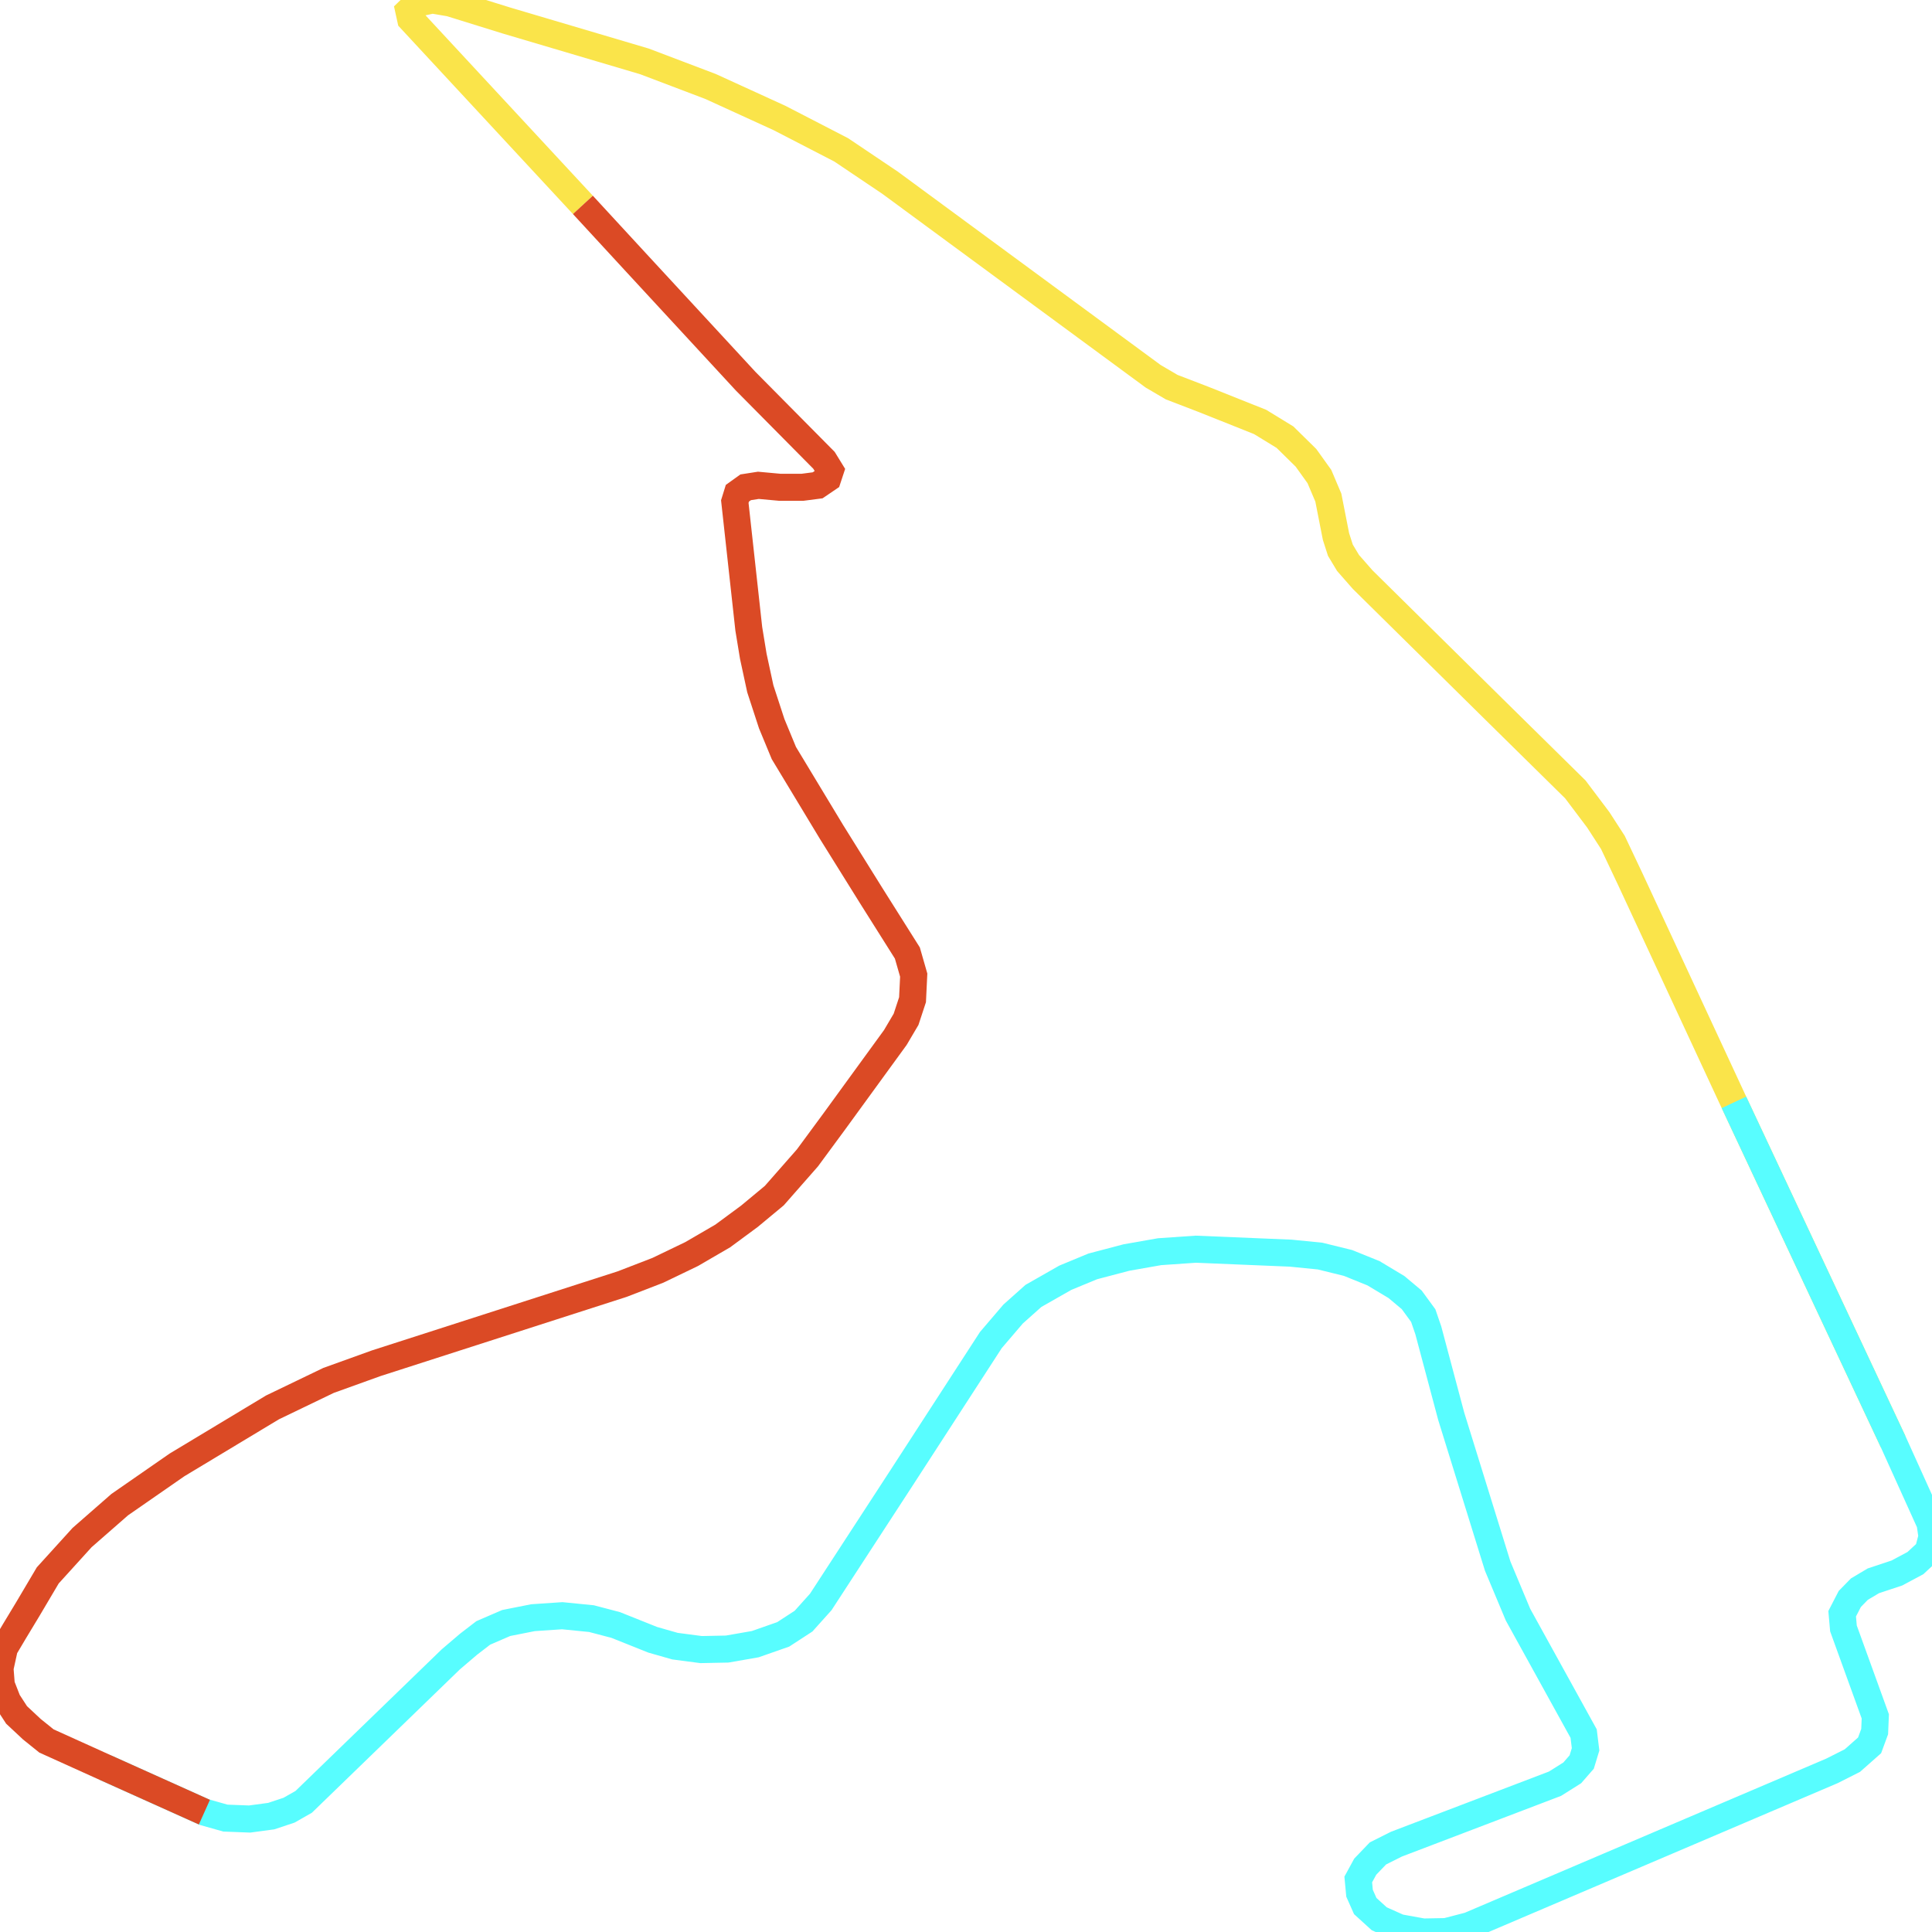
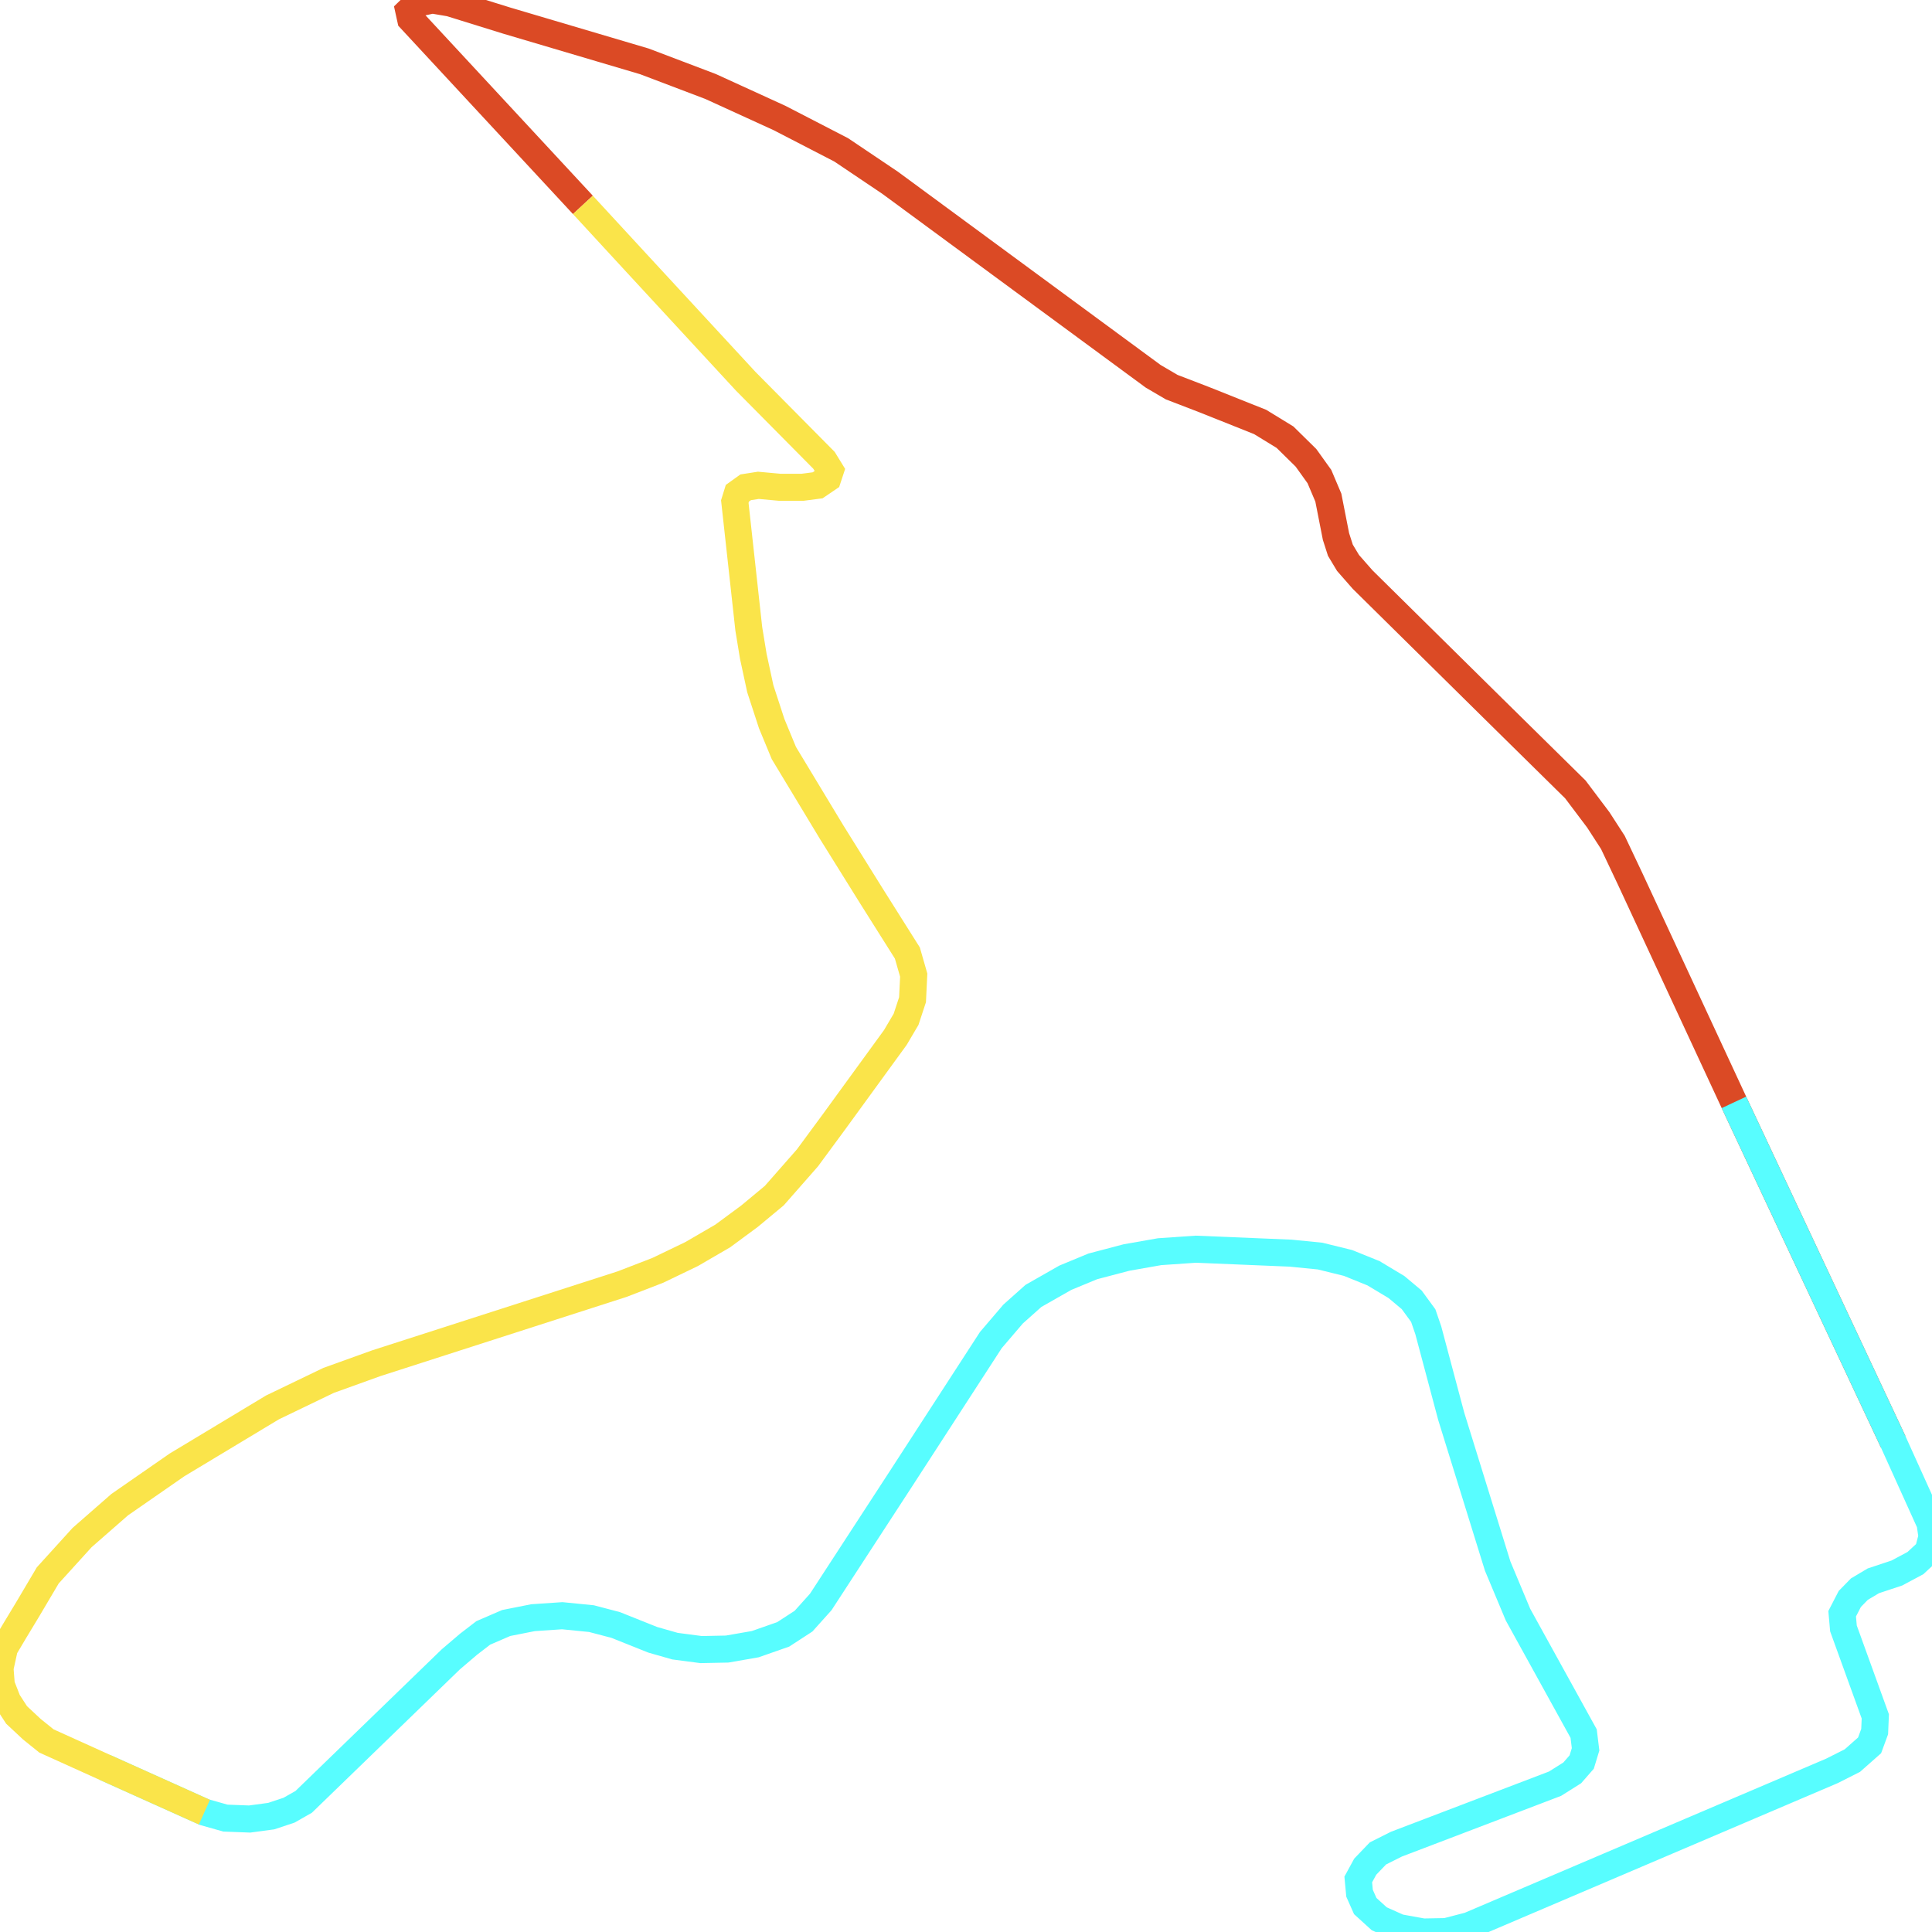
<svg xmlns="http://www.w3.org/2000/svg" width="500" height="500">
-   <path d="M150.852,53.023 L106.276,4.963 L105.802,2.805 L107.779,0.89 L111.9,0.0 L116.494,0.782 L131.167,5.34 L166.778,15.885 L183.901,22.385 L201.721,30.53 L217.702,38.783 L230.371,47.306 L298.446,97.389 L303.235,100.194 L311.449,103.35 L326.122,109.202 L332.554,113.14 L337.983,118.48 L341.463,123.335 L343.774,128.783 L345.751,138.842 L346.893,142.403 L348.87,145.693 L352.656,150.008 L386.29,183.208 L407.701,204.299 L413.632,212.174 L417.418,218.027 L421.873,227.439 L448.742,285.29 L489.949,373.132" fill="none" stroke-width="7" stroke="#fae44a" />
+   <path d="M150.852,53.023 L106.276,4.963 L105.802,2.805 L107.779,0.89 L111.9,0.0 L116.494,0.782 L131.167,5.34 L166.778,15.885 L183.901,22.385 L201.721,30.53 L217.702,38.783 L230.371,47.306 L298.446,97.389 L303.235,100.194 L311.449,103.35 L326.122,109.202 L332.554,113.14 L337.983,118.48 L341.463,123.335 L343.774,128.783 L345.751,138.842 L346.893,142.403 L348.87,145.693 L352.656,150.008 L386.29,183.208 L407.701,204.299 L413.632,212.174 L417.418,218.027 L421.873,227.439 L448.742,285.29 L489.949,373.132" fill="none" stroke-width="7" stroke="#db4a25" />
  <path d="M448.742,285.29 L489.949,373.132 L499.499,394.25 L500.0,397.675 L498.998,401.478 L495.712,404.526 L490.923,407.088 L484.826,409.111 L481.206,411.268 L478.728,413.803 L476.751,417.633 L477.085,421.436 L485.327,444.199 L485.16,448.136 L483.851,451.696 L479.396,455.634 L474.106,458.304 L380.193,498.355 L374.262,499.892 L368.332,500.0 L362.067,498.867 L356.944,496.575 L353.324,493.284 L351.849,489.967 L351.515,486.407 L353.324,483.09 L356.61,479.664 L361.399,477.264 L402.439,461.621 L406.894,458.817 L409.344,456.012 L410.346,452.721 L409.845,448.649 L392.861,417.876 L387.599,405.308 L375.571,366.525 L369.64,344.274 L368.332,340.471 L365.352,336.399 L361.399,333.082 L355.468,329.522 L348.87,326.852 L341.63,325.071 L334.029,324.316 L309.472,323.291 L300.089,323.939 L291.514,325.449 L282.799,327.742 L275.699,330.681 L267.457,335.374 L262.195,340.067 L256.432,346.809 L233.183,382.68 L212.412,414.585 L207.957,419.548 L202.695,422.973 L195.456,425.508 L188.189,426.776 L181.451,426.911 L174.685,426.021 L168.922,424.376 L159.344,420.546 L153.079,418.901 L145.506,418.146 L137.933,418.658 L131,420.033 L125.07,422.596 L121.283,425.508 L116.661,429.446 L78.6,466.314 L74.813,468.472 L70.192,470.009 L64.595,470.764 L58.331,470.522 L52.901,468.984 L27.175,457.414" fill="none" stroke-width="7" stroke="#58fdff" />
-   <path d="M52.901,468.984 L27.175,457.414 L12.028,450.564 L8.241,447.516 L4.288,443.821 L1.977,440.261 L0.334,436.054 L0.0,431.738 L1.142,426.533 L3.787,422.083 L7.239,416.365 L12.362,407.708 L21.244,397.918 L30.989,389.395 L45.801,379.12 L70.526,364.232 L85.032,357.247 L97.394,352.797 L161.015,332.326 L170.231,328.766 L178.973,324.559 L187.048,319.866 L193.953,314.769 L200.384,309.429 L208.96,299.666 L215.893,290.253 L231.707,268.515 L234.492,263.795 L236.162,258.725 L236.468,252.36 L234.826,246.642 L225.443,231.755 L215.224,215.357 L202.862,194.886 L199.716,187.281 L196.765,178.246 L194.955,169.858 L193.785,162.738 L190.166,129.807 L190.834,127.65 L192.978,126.113 L196.264,125.6 L201.86,126.113 L207.651,126.113 L211.605,125.6 L214.222,123.82 L214.89,121.797 L213.248,119.127 L192.978,98.657 L164.578,67.911 L150.852,53.023" fill="none" stroke-width="7" stroke="#db4a25" />
+   <path d="M52.901,468.984 L27.175,457.414 L12.028,450.564 L8.241,447.516 L4.288,443.821 L1.977,440.261 L0.334,436.054 L0.0,431.738 L1.142,426.533 L3.787,422.083 L7.239,416.365 L12.362,407.708 L21.244,397.918 L30.989,389.395 L45.801,379.12 L70.526,364.232 L85.032,357.247 L97.394,352.797 L161.015,332.326 L170.231,328.766 L178.973,324.559 L187.048,319.866 L193.953,314.769 L200.384,309.429 L208.96,299.666 L215.893,290.253 L231.707,268.515 L234.492,263.795 L236.162,258.725 L236.468,252.36 L234.826,246.642 L225.443,231.755 L215.224,215.357 L202.862,194.886 L199.716,187.281 L196.765,178.246 L194.955,169.858 L193.785,162.738 L190.166,129.807 L190.834,127.65 L192.978,126.113 L196.264,125.6 L201.86,126.113 L207.651,126.113 L211.605,125.6 L214.222,123.82 L214.89,121.797 L213.248,119.127 L192.978,98.657 L164.578,67.911 L150.852,53.023" fill="none" stroke-width="7" stroke="#fae44a" />
</svg>
